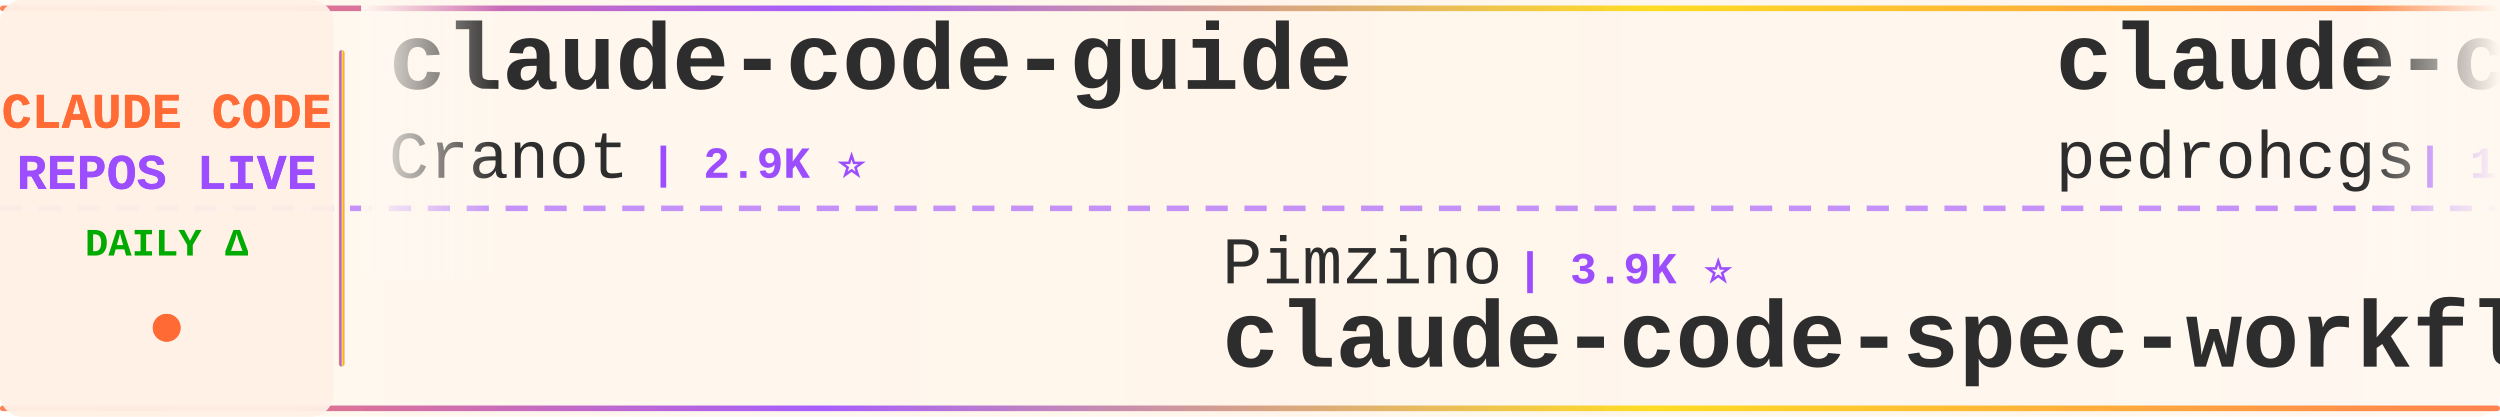
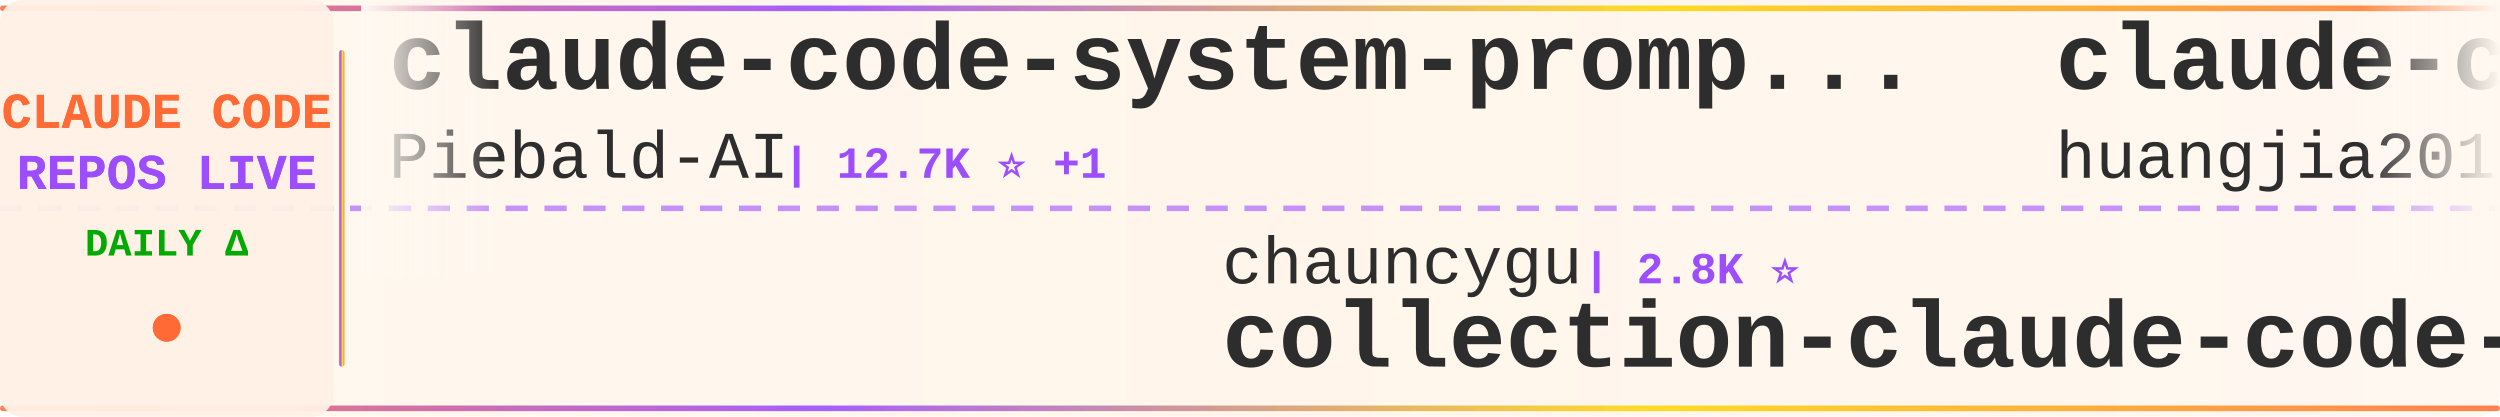
<svg xmlns="http://www.w3.org/2000/svg" width="900" height="150">
  <defs>
    <linearGradient id="tickerBg" x1="0%" y1="0%" x2="100%" y2="0%">
      <stop offset="0%" style="stop-color:#fff8f0;stop-opacity:0.98" />
      <stop offset="50%" style="stop-color:#fff5eb;stop-opacity:1" />
      <stop offset="100%" style="stop-color:#fff8f0;stop-opacity:0.98" />
    </linearGradient>
    <linearGradient id="borderGrad" x1="0%" y1="0%" x2="100%" y2="0%">
      <stop offset="0%" style="stop-color:#FF6B35;stop-opacity:0.85">
        <animate attributeName="stop-opacity" values="0.85;1;0.85" dur="2s" repeatCount="indefinite" />
      </stop>
      <stop offset="33%" style="stop-color:#9C4EFF;stop-opacity:0.9">
        <animate attributeName="stop-opacity" values="0.9;1;0.9" dur="2.2s" repeatCount="indefinite" />
      </stop>
      <stop offset="66%" style="stop-color:#FFD700;stop-opacity:0.85">
        <animate attributeName="stop-opacity" values="0.85;1;0.85" dur="1.8s" repeatCount="indefinite" />
      </stop>
      <stop offset="100%" style="stop-color:#FF6B35;stop-opacity:0.85">
        <animate attributeName="stop-opacity" values="0.85;1;0.85" dur="2s" repeatCount="indefinite" />
      </stop>
    </linearGradient>
    <filter id="textGlow">
      <feGaussianBlur stdDeviation="0.15" result="coloredBlur" />
      <feMerge>
        <feMergeNode in="coloredBlur" />
        <feMergeNode in="SourceGraphic" />
      </feMerge>
    </filter>
    <filter id="metricGlow">
      <feGaussianBlur stdDeviation="0.2" result="coloredBlur" />
      <feMerge>
        <feMergeNode in="coloredBlur" />
        <feMergeNode in="SourceGraphic" />
      </feMerge>
    </filter>
    <linearGradient id="leftFade" x1="0%" y1="0%" x2="100%" y2="0%">
      <stop offset="0%" style="stop-color:#fff8f0;stop-opacity:1" />
      <stop offset="100%" style="stop-color:#fff8f0;stop-opacity:0" />
    </linearGradient>
    <linearGradient id="rightFade" x1="0%" y1="0%" x2="100%" y2="0%">
      <stop offset="0%" style="stop-color:#fff8f0;stop-opacity:0" />
      <stop offset="100%" style="stop-color:#fff8f0;stop-opacity:1" />
    </linearGradient>
  </defs>
  <rect width="900" height="150" fill="url(#tickerBg)" rx="8" />
  <rect x="0" y="2" width="900" height="2" fill="url(#borderGrad)" rx="1" />
  <rect x="0" y="146" width="900" height="2" fill="url(#borderGrad)" rx="1" />
  <line x1="0" y1="75" x2="900" y2="75" stroke="#9C4EFF" stroke-width="2" stroke-dasharray="8 6" opacity="0.6" />
  <rect x="0" y="0" width="120" height="150" fill="#fff0e6" opacity="0.95" rx="8" />
  <text x="60" y="46" font-family="'Courier New', monospace" font-size="18" font-weight="bold" fill="#FF6B35" text-anchor="middle" filter="url(#textGlow)">
    CLAUDE CODE
  </text>
  <text x="60" y="68" font-family="'Courier New', monospace" font-size="18" font-weight="bold" fill="#9C4EFF" text-anchor="middle" filter="url(#textGlow)">
    REPOS LIVE
  </text>
  <text x="60" y="92" font-family="'Courier New', monospace" font-size="14" font-weight="bold" fill="#00aa00" text-anchor="middle">
    DAILY Δ
  </text>
  <circle cx="60" cy="118" r="5" fill="#FF6B35" filter="url(#metricGlow)">
    <animate attributeName="r" values="4;6;4" dur="1.5s" repeatCount="indefinite" />
    <animate attributeName="opacity" values="0.6;1;0.6" dur="1.5s" repeatCount="indefinite" />
  </circle>
  <rect x="122" y="18" width="2" height="114" fill="url(#borderGrad)" rx="1" />
  <clipPath id="tickerClip">
    <rect x="130" y="0" width="770" height="150" />
  </clipPath>
  <g clip-path="url(#tickerClip)">
    <g id="tickerItems">
      <animateTransform attributeName="transform" attributeType="XML" type="translate" from="0 0" to="-3000 0" dur="54s" repeatCount="indefinite" />
      <g transform="translate(0, 0)">
-         <text x="140" y="32" font-family="'Courier New', monospace" font-size="34" font-weight="bold" fill="#2d2d2d">claude-code-guide</text>
-         <text x="140" y="64" font-family="'Courier New', monospace" font-size="24" font-weight="normal" fill="#2d2d2d" opacity="1.0">Cranot</text>
-         <text x="234" y="64" font-family="'Courier New', monospace" font-size="16" font-weight="bold" fill="#9C4EFF"> | 2.9K ⭐</text>
+         <text x="140" y="32" font-family="'Courier New', monospace" font-size="34" font-weight="bold" fill="#2d2d2d">claude-code-system-promp...</text>
+         <text x="140" y="64" font-family="'Courier New', monospace" font-size="24" font-weight="normal" fill="#2d2d2d" opacity="1.0">Piebald-AI</text>
+         <text x="282" y="64" font-family="'Courier New', monospace" font-size="16" font-weight="bold" fill="#9C4EFF"> | 12.7K ⭐ +1</text>
      </g>
      <g transform="translate(300, 0)">
-         <text x="140" y="102" font-family="'Courier New', monospace" font-size="24" font-weight="normal" fill="#2d2d2d" opacity="1.0">Pimzino</text>
-         <text x="246" y="102" font-family="'Courier New', monospace" font-size="16" font-weight="bold" fill="#9C4EFF"> | 3.9K ⭐</text>
-         <text x="140" y="132" font-family="'Courier New', monospace" font-size="34" font-weight="bold" fill="#2d2d2d">claude-code-spec-workflo...</text>
+         <text x="140" y="102" font-family="'Courier New', monospace" font-size="24" font-weight="normal" fill="#2d2d2d" opacity="1.0">chauncygu</text>
+         <text x="270" y="102" font-family="'Courier New', monospace" font-size="16" font-weight="bold" fill="#9C4EFF"> | 2.8K ⭐</text>
+         <text x="140" y="132" font-family="'Courier New', monospace" font-size="34" font-weight="bold" fill="#2d2d2d">collection-claude-code-s...</text>
      </g>
      <g transform="translate(600, 0)">
-         <text x="140" y="32" font-family="'Courier New', monospace" font-size="34" font-weight="bold" fill="#2d2d2d">claude-code-my-workflow</text>
-         <text x="140" y="64" font-family="'Courier New', monospace" font-size="24" font-weight="normal" fill="#2d2d2d" opacity="1.0">pedrohcgs</text>
-         <text x="270" y="64" font-family="'Courier New', monospace" font-size="16" font-weight="bold" fill="#9C4EFF"> | 1.6K ⭐</text>
+         <text x="140" y="32" font-family="'Courier New', monospace" font-size="34" font-weight="bold" fill="#2d2d2d">claude-code-engineering</text>
+         <text x="140" y="64" font-family="'Courier New', monospace" font-size="24" font-weight="normal" fill="#2d2d2d" opacity="1.0">huangjia2019</text>
+         <text x="306" y="64" font-family="'Courier New', monospace" font-size="16" font-weight="bold" fill="#9C4EFF"> | 1.1K ⭐ +1</text>
      </g>
      <g transform="translate(900, 0)">
-         <text x="140" y="102" font-family="'Courier New', monospace" font-size="24" font-weight="normal" fill="#2d2d2d" opacity="1.0">jqueryscript</text>
-         <text x="306" y="102" font-family="'Courier New', monospace" font-size="16" font-weight="bold" fill="#9C4EFF"> | 518 ⭐</text>
-         <text x="140" y="132" font-family="'Courier New', monospace" font-size="34" font-weight="bold" fill="#2d2d2d">awesome-claude-code</text>
+         <text x="140" y="102" font-family="'Courier New', monospace" font-size="24" font-weight="normal" fill="#2d2d2d" opacity="1.0">guanshan</text>
+         <text x="258" y="102" font-family="'Courier New', monospace" font-size="16" font-weight="bold" fill="#9C4EFF"> | 61 ⭐</text>
+         <text x="140" y="132" font-family="'Courier New', monospace" font-size="34" font-weight="bold" fill="#2d2d2d">ClaudeCode</text>
      </g>
      <g transform="translate(1200, 0)">
-         <text x="140" y="32" font-family="'Courier New', monospace" font-size="34" font-weight="bold" fill="#2d2d2d">claude-code-templates</text>
-         <text x="140" y="64" font-family="'Courier New', monospace" font-size="24" font-weight="normal" fill="#2d2d2d" opacity="1.0">davila7</text>
-         <text x="246" y="64" font-family="'Courier New', monospace" font-size="16" font-weight="bold" fill="#9C4EFF"> | 30.9K ⭐ +3</text>
+         <text x="140" y="32" font-family="'Courier New', monospace" font-size="34" font-weight="bold" fill="#2d2d2d">claude-code-source-code</text>
+         <text x="140" y="64" font-family="'Courier New', monospace" font-size="24" font-weight="normal" fill="#2d2d2d" opacity="1.0">777genius</text>
+         <text x="270" y="64" font-family="'Courier New', monospace" font-size="16" font-weight="bold" fill="#9C4EFF"> | 932 ⭐</text>
      </g>
      <g transform="translate(1500, 0)">
-         <text x="140" y="102" font-family="'Courier New', monospace" font-size="24" font-weight="normal" fill="#2d2d2d" opacity="1.0">nicedreamzapp</text>
-         <text x="318" y="102" font-family="'Courier New', monospace" font-size="16" font-weight="bold" fill="#9C4EFF"> | 3.3K ⭐</text>
-         <text x="140" y="132" font-family="'Courier New', monospace" font-size="34" font-weight="bold" fill="#2d2d2d">claude-code-local</text>
+         <text x="140" y="102" font-family="'Courier New', monospace" font-size="24" font-weight="normal" fill="#2d2d2d" opacity="1.0">oboard</text>
+         <text x="234" y="102" font-family="'Courier New', monospace" font-size="16" font-weight="bold" fill="#9C4EFF"> | 3.3K ⭐</text>
+         <text x="140" y="132" font-family="'Courier New', monospace" font-size="34" font-weight="bold" fill="#2d2d2d">claude-code-rev</text>
      </g>
      <g transform="translate(1800, 0)">
-         <text x="140" y="32" font-family="'Courier New', monospace" font-size="34" font-weight="bold" fill="#2d2d2d">claude-code-tips</text>
-         <text x="140" y="64" font-family="'Courier New', monospace" font-size="24" font-weight="normal" fill="#2d2d2d" opacity="1.0">ykdojo</text>
-         <text x="234" y="64" font-family="'Courier New', monospace" font-size="16" font-weight="bold" fill="#9C4EFF"> | 10.1K ⭐ +1</text>
+         <text x="140" y="32" font-family="'Courier New', monospace" font-size="34" font-weight="bold" fill="#2d2d2d">Auto-claude-code-researc...</text>
+         <text x="140" y="64" font-family="'Courier New', monospace" font-size="24" font-weight="normal" fill="#2d2d2d" opacity="1.0">wanshuiyin</text>
+         <text x="282" y="64" font-family="'Courier New', monospace" font-size="16" font-weight="bold" fill="#9C4EFF"> | 16.5K ⭐ +18</text>
      </g>
      <g transform="translate(2100, 0)">
-         <text x="140" y="102" font-family="'Courier New', monospace" font-size="24" font-weight="normal" fill="#2d2d2d" opacity="1.0">sugyan</text>
-         <text x="234" y="102" font-family="'Courier New', monospace" font-size="16" font-weight="bold" fill="#9C4EFF"> | 1.1K ⭐</text>
-         <text x="140" y="132" font-family="'Courier New', monospace" font-size="34" font-weight="bold" fill="#2d2d2d">claude-code-webui</text>
+         <text x="140" y="102" font-family="'Courier New', monospace" font-size="24" font-weight="normal" fill="#2d2d2d" opacity="1.0">shanraisshan</text>
+         <text x="306" y="102" font-family="'Courier New', monospace" font-size="16" font-weight="bold" fill="#9C4EFF"> | 66.2K ⭐ +20</text>
+         <text x="140" y="132" font-family="'Courier New', monospace" font-size="34" font-weight="bold" fill="#2d2d2d">claude-code-best-practic...</text>
      </g>
      <g transform="translate(2400, 0)">
-         <text x="140" y="32" font-family="'Courier New', monospace" font-size="34" font-weight="bold" fill="#2d2d2d">claude-code-guide</text>
-         <text x="140" y="64" font-family="'Courier New', monospace" font-size="24" font-weight="normal" fill="#2d2d2d" opacity="1.0">zebbern</text>
-         <text x="246" y="64" font-family="'Courier New', monospace" font-size="16" font-weight="bold" fill="#9C4EFF"> | 4.6K ⭐</text>
+         <text x="140" y="32" font-family="'Courier New', monospace" font-size="34" font-weight="bold" fill="#2d2d2d">Claude-Code-Source-Study</text>
+         <text x="140" y="64" font-family="'Courier New', monospace" font-size="24" font-weight="normal" fill="#2d2d2d" opacity="1.0">luyao618</text>
+         <text x="258" y="64" font-family="'Courier New', monospace" font-size="16" font-weight="bold" fill="#9C4EFF"> | 1.7K ⭐ -1</text>
      </g>
      <g transform="translate(2700, 0)">
-         <text x="140" y="102" font-family="'Courier New', monospace" font-size="24" font-weight="normal" fill="#2d2d2d" opacity="1.0">musistudio</text>
-         <text x="282" y="102" font-family="'Courier New', monospace" font-size="16" font-weight="bold" fill="#9C4EFF"> | 37.4K ⭐ +3</text>
-         <text x="140" y="132" font-family="'Courier New', monospace" font-size="34" font-weight="bold" fill="#2d2d2d">claude-code-router</text>
+         <text x="140" y="102" font-family="'Courier New', monospace" font-size="24" font-weight="normal" fill="#2d2d2d" opacity="1.0">liuup</text>
+         <text x="222" y="102" font-family="'Courier New', monospace" font-size="16" font-weight="bold" fill="#9C4EFF"> | 3.9K ⭐ +5</text>
+         <text x="140" y="132" font-family="'Courier New', monospace" font-size="34" font-weight="bold" fill="#2d2d2d">claude-code-analysis</text>
      </g>
      <g transform="translate(3000, 0)">
-         <text x="140" y="32" font-family="'Courier New', monospace" font-size="34" font-weight="bold" fill="#2d2d2d">claude-code-guide</text>
-         <text x="140" y="64" font-family="'Courier New', monospace" font-size="24" font-weight="normal" fill="#2d2d2d" opacity="1.0">Cranot</text>
-         <text x="234" y="64" font-family="'Courier New', monospace" font-size="16" font-weight="bold" fill="#9C4EFF"> | 2.9K ⭐</text>
+         <text x="140" y="32" font-family="'Courier New', monospace" font-size="34" font-weight="bold" fill="#2d2d2d">claude-code-system-promp...</text>
+         <text x="140" y="64" font-family="'Courier New', monospace" font-size="24" font-weight="normal" fill="#2d2d2d" opacity="1.0">Piebald-AI</text>
+         <text x="282" y="64" font-family="'Courier New', monospace" font-size="16" font-weight="bold" fill="#9C4EFF"> | 12.7K ⭐ +1</text>
      </g>
      <g transform="translate(3300, 0)">
-         <text x="140" y="102" font-family="'Courier New', monospace" font-size="24" font-weight="normal" fill="#2d2d2d" opacity="1.0">Pimzino</text>
-         <text x="246" y="102" font-family="'Courier New', monospace" font-size="16" font-weight="bold" fill="#9C4EFF"> | 3.9K ⭐</text>
-         <text x="140" y="132" font-family="'Courier New', monospace" font-size="34" font-weight="bold" fill="#2d2d2d">claude-code-spec-workflo...</text>
+         <text x="140" y="102" font-family="'Courier New', monospace" font-size="24" font-weight="normal" fill="#2d2d2d" opacity="1.0">chauncygu</text>
+         <text x="270" y="102" font-family="'Courier New', monospace" font-size="16" font-weight="bold" fill="#9C4EFF"> | 2.8K ⭐</text>
+         <text x="140" y="132" font-family="'Courier New', monospace" font-size="34" font-weight="bold" fill="#2d2d2d">collection-claude-code-s...</text>
      </g>
      <g transform="translate(3600, 0)">
-         <text x="140" y="32" font-family="'Courier New', monospace" font-size="34" font-weight="bold" fill="#2d2d2d">claude-code-my-workflow</text>
-         <text x="140" y="64" font-family="'Courier New', monospace" font-size="24" font-weight="normal" fill="#2d2d2d" opacity="1.0">pedrohcgs</text>
-         <text x="270" y="64" font-family="'Courier New', monospace" font-size="16" font-weight="bold" fill="#9C4EFF"> | 1.6K ⭐</text>
+         <text x="140" y="32" font-family="'Courier New', monospace" font-size="34" font-weight="bold" fill="#2d2d2d">claude-code-engineering</text>
+         <text x="140" y="64" font-family="'Courier New', monospace" font-size="24" font-weight="normal" fill="#2d2d2d" opacity="1.0">huangjia2019</text>
+         <text x="306" y="64" font-family="'Courier New', monospace" font-size="16" font-weight="bold" fill="#9C4EFF"> | 1.1K ⭐ +1</text>
      </g>
      <g transform="translate(3900, 0)">
-         <text x="140" y="102" font-family="'Courier New', monospace" font-size="24" font-weight="normal" fill="#2d2d2d" opacity="1.0">jqueryscript</text>
-         <text x="306" y="102" font-family="'Courier New', monospace" font-size="16" font-weight="bold" fill="#9C4EFF"> | 518 ⭐</text>
-         <text x="140" y="132" font-family="'Courier New', monospace" font-size="34" font-weight="bold" fill="#2d2d2d">awesome-claude-code</text>
+         <text x="140" y="102" font-family="'Courier New', monospace" font-size="24" font-weight="normal" fill="#2d2d2d" opacity="1.0">guanshan</text>
+         <text x="258" y="102" font-family="'Courier New', monospace" font-size="16" font-weight="bold" fill="#9C4EFF"> | 61 ⭐</text>
+         <text x="140" y="132" font-family="'Courier New', monospace" font-size="34" font-weight="bold" fill="#2d2d2d">ClaudeCode</text>
      </g>
    </g>
  </g>
  <rect x="130" y="0" width="50" height="100" fill="url(#leftFade)" />
  <rect x="850" y="0" width="50" height="100" fill="url(#rightFade)" />
</svg>
